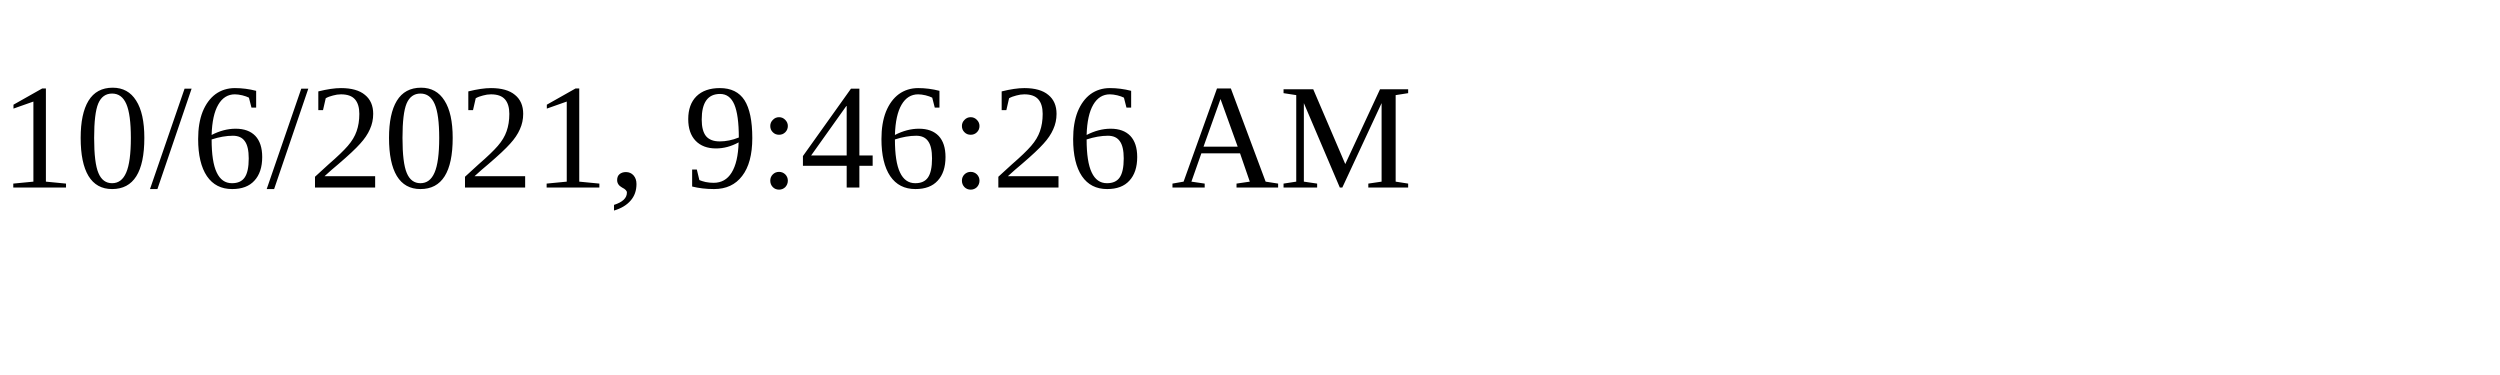
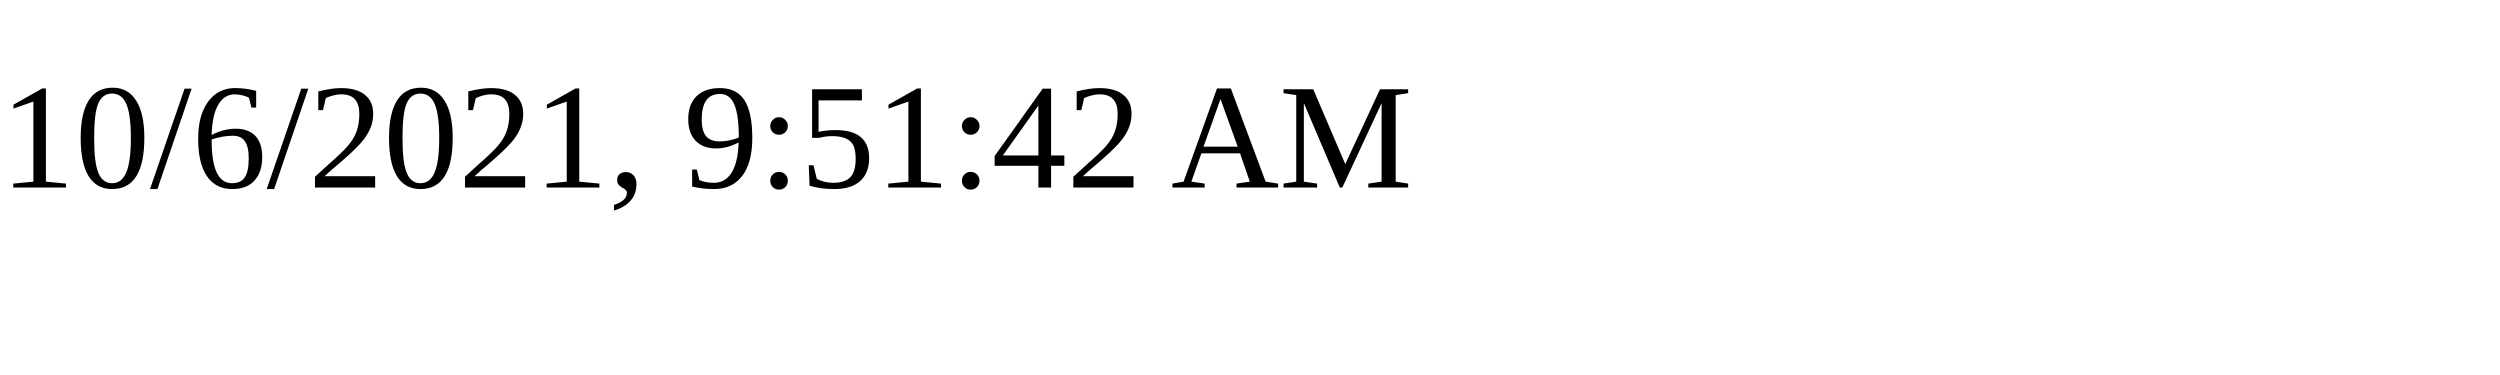
<svg xmlns="http://www.w3.org/2000/svg" height="30" width="200">
-   <text x="0" y="15">10/6/2021, 9:46:26 AM</text>
+   <text x="0" y="15">10/6/2021, 9:51:42 AM</text>
</svg>
